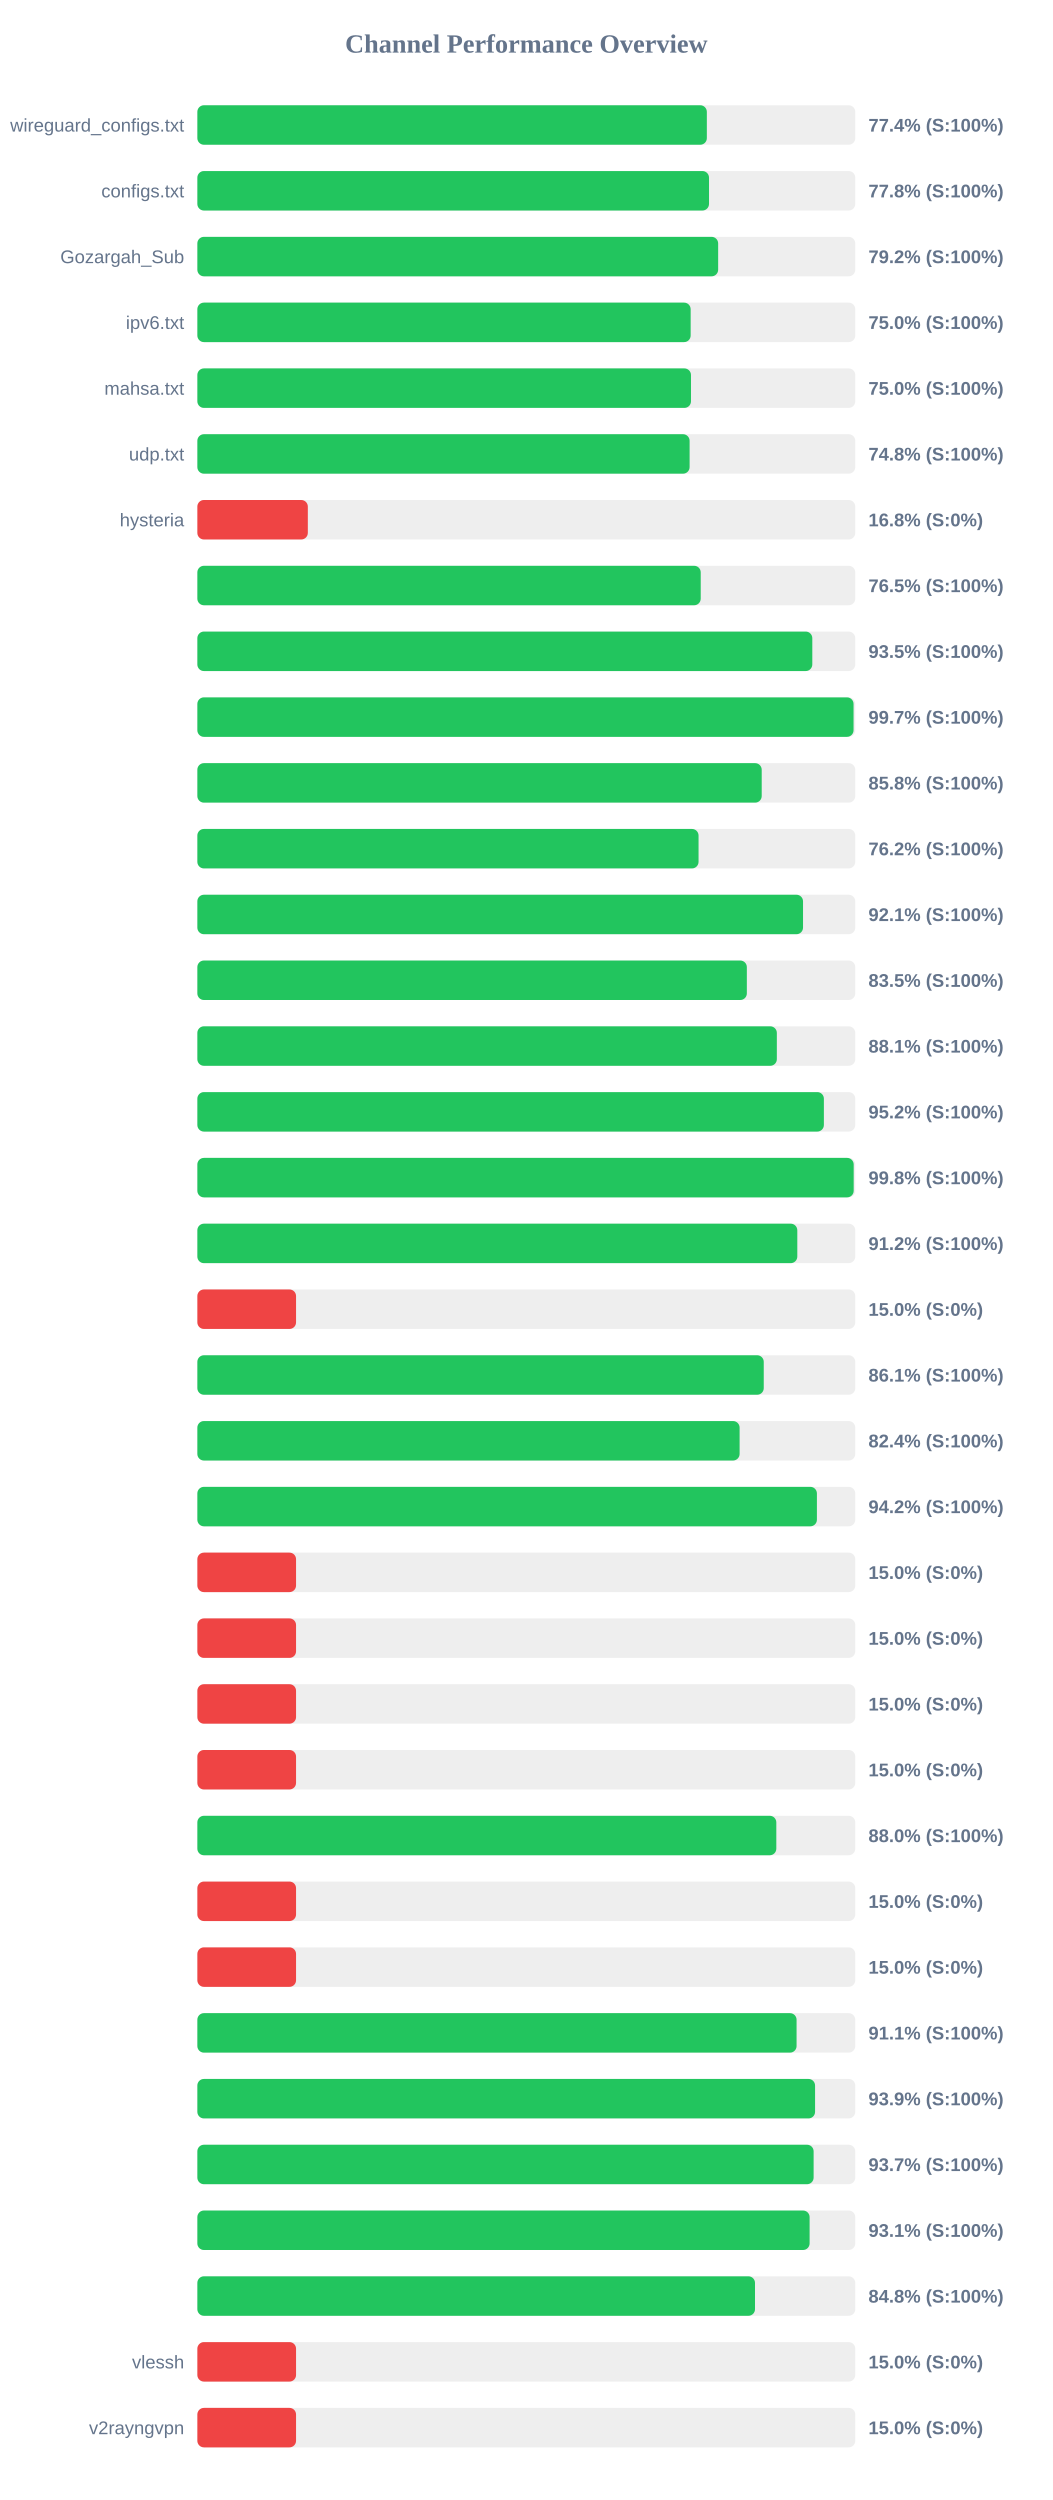
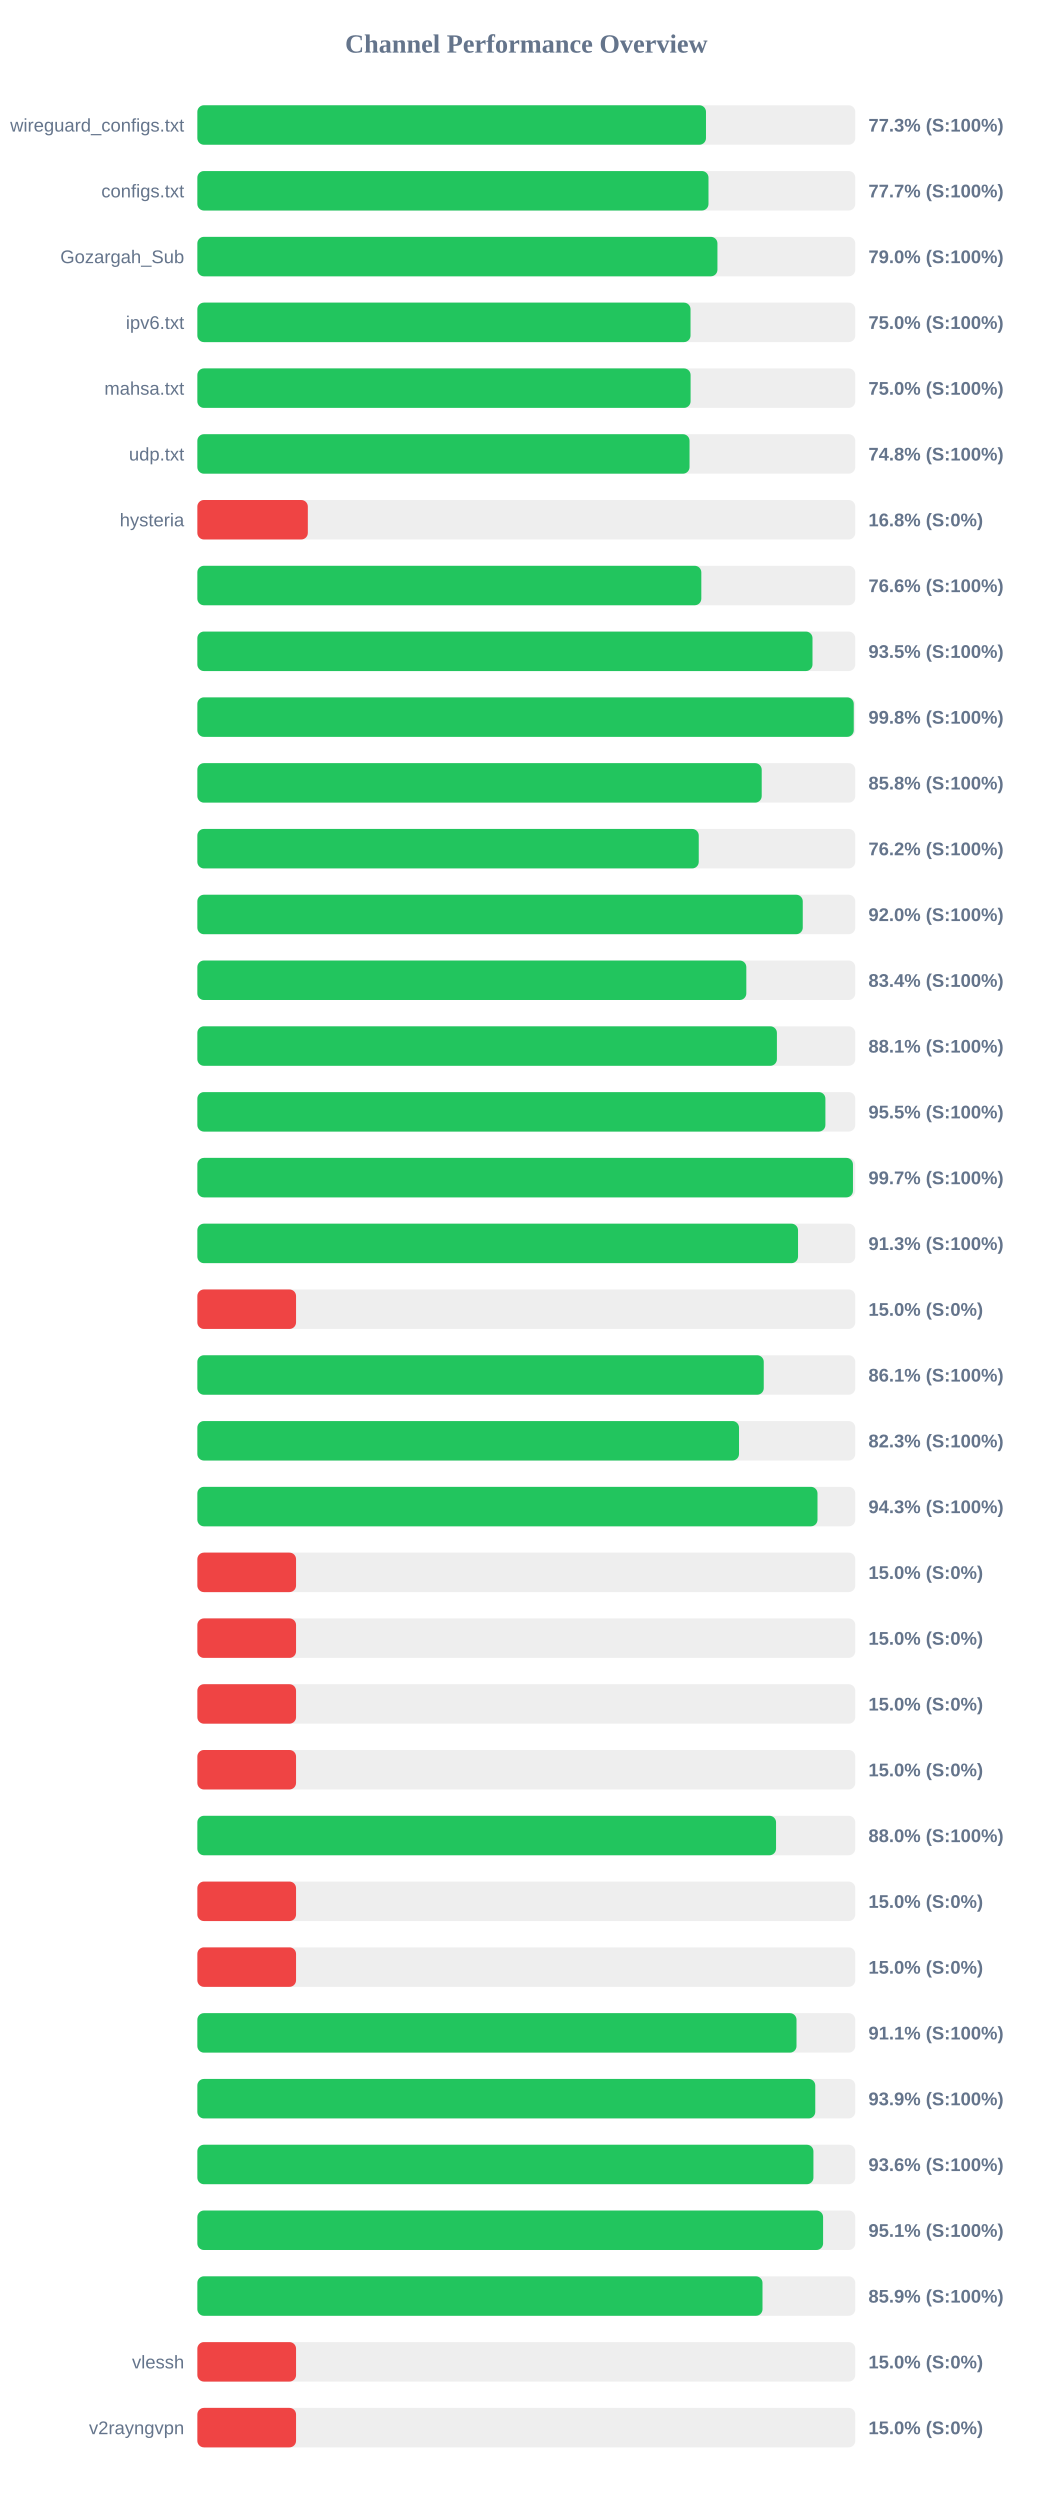
<svg xmlns="http://www.w3.org/2000/svg" width="800" height="1900" version="1.1">
  <style>
        .row { font: 14px Arial; fill: #64748b; }
        .score { font: bold 14px Arial; fill: #64748b; }
    </style>
  <text x="400" y="40" text-anchor="middle" font-size="20px" font-weight="bold" fill="#64748b">Channel Performance Overview</text>
  <rect x="150" y="80" width="500" height="30" fill="#eee" rx="5" />
-   <rect x="150" y="80" width="387.2" height="30" fill="#22c55e" rx="5" />
+   <rect x="150" y="80" width="386.55" height="30" fill="#22c55e" rx="5" />
  <text x="140" y="100" text-anchor="end" class="row">wireguard_configs.txt</text>
-   <text x="660" y="100" text-anchor="start" class="score">77.4% (S:100%)</text>
+   <text x="660" y="100" text-anchor="start" class="score">77.3% (S:100%)</text>
  <rect x="150" y="130" width="500" height="30" fill="#eee" rx="5" />
-   <rect x="150" y="130" width="388.85" height="30" fill="#22c55e" rx="5" />
+   <rect x="150" y="130" width="388.45" height="30" fill="#22c55e" rx="5" />
  <text x="140" y="150" text-anchor="end" class="row">configs.txt</text>
-   <text x="660" y="150" text-anchor="start" class="score">77.8% (S:100%)</text>
+   <text x="660" y="150" text-anchor="start" class="score">77.7% (S:100%)</text>
  <rect x="150" y="180" width="500" height="30" fill="#eee" rx="5" />
-   <rect x="150" y="180" width="395.8" height="30" fill="#22c55e" rx="5" />
+   <rect x="150" y="180" width="395.25" height="30" fill="#22c55e" rx="5" />
  <text x="140" y="200" text-anchor="end" class="row">Gozargah_Sub</text>
-   <text x="660" y="200" text-anchor="start" class="score">79.2% (S:100%)</text>
+   <text x="660" y="200" text-anchor="start" class="score">79.0% (S:100%)</text>
  <rect x="150" y="230" width="500" height="30" fill="#eee" rx="5" />
-   <rect x="150" y="230" width="374.9" height="30" fill="#22c55e" rx="5" />
+   <rect x="150" y="230" width="374.8" height="30" fill="#22c55e" rx="5" />
  <text x="140" y="250" text-anchor="end" class="row">ipv6.txt</text>
  <text x="660" y="250" text-anchor="start" class="score">75.0% (S:100%)</text>
  <rect x="150" y="280" width="500" height="30" fill="#eee" rx="5" />
-   <rect x="150" y="280" width="375.15" height="30" fill="#22c55e" rx="5" />
+   <rect x="150" y="280" width="374.85" height="30" fill="#22c55e" rx="5" />
  <text x="140" y="300" text-anchor="end" class="row">mahsa.txt</text>
  <text x="660" y="300" text-anchor="start" class="score">75.0% (S:100%)</text>
  <rect x="150" y="330" width="500" height="30" fill="#eee" rx="5" />
-   <rect x="150" y="330" width="374.1" height="30" fill="#22c55e" rx="5" />
+   <rect x="150" y="330" width="374.05" height="30" fill="#22c55e" rx="5" />
  <text x="140" y="350" text-anchor="end" class="row">udp.txt</text>
  <text x="660" y="350" text-anchor="start" class="score">74.8% (S:100%)</text>
  <rect x="150" y="380" width="500" height="30" fill="#eee" rx="5" />
  <rect x="150" y="380" width="83.95" height="30" fill="#ef4444" rx="5" />
  <text x="140" y="400" text-anchor="end" class="row">hysteria</text>
  <text x="660" y="400" text-anchor="start" class="score">16.8% (S:0%)</text>
  <rect x="150" y="430" width="500" height="30" fill="#eee" rx="5" />
-   <rect x="150" y="430" width="382.55" height="30" fill="#22c55e" rx="5" />
+   <rect x="150" y="430" width="383.0" height="30" fill="#22c55e" rx="5" />
  <text x="140" y="450" text-anchor="end" class="row" />
-   <text x="660" y="450" text-anchor="start" class="score">76.5% (S:100%)</text>
+   <text x="660" y="450" text-anchor="start" class="score">76.6% (S:100%)</text>
  <rect x="150" y="480" width="500" height="30" fill="#eee" rx="5" />
-   <rect x="150" y="480" width="467.35" height="30" fill="#22c55e" rx="5" />
+   <rect x="150" y="480" width="467.5" height="30" fill="#22c55e" rx="5" />
  <text x="140" y="500" text-anchor="end" class="row" />
  <text x="660" y="500" text-anchor="start" class="score">93.5% (S:100%)</text>
  <rect x="150" y="530" width="500" height="30" fill="#eee" rx="5" />
-   <rect x="150" y="530" width="498.7" height="30" fill="#22c55e" rx="5" />
+   <rect x="150" y="530" width="498.85" height="30" fill="#22c55e" rx="5" />
  <text x="140" y="550" text-anchor="end" class="row" />
-   <text x="660" y="550" text-anchor="start" class="score">99.7% (S:100%)</text>
+   <text x="660" y="550" text-anchor="start" class="score">99.8% (S:100%)</text>
  <rect x="150" y="580" width="500" height="30" fill="#eee" rx="5" />
  <rect x="150" y="580" width="428.9" height="30" fill="#22c55e" rx="5" />
  <text x="140" y="600" text-anchor="end" class="row" />
  <text x="660" y="600" text-anchor="start" class="score">85.8% (S:100%)</text>
  <rect x="150" y="630" width="500" height="30" fill="#eee" rx="5" />
-   <rect x="150" y="630" width="380.9" height="30" fill="#22c55e" rx="5" />
+   <rect x="150" y="630" width="381.05" height="30" fill="#22c55e" rx="5" />
  <text x="140" y="650" text-anchor="end" class="row" />
  <text x="660" y="650" text-anchor="start" class="score">76.2% (S:100%)</text>
  <rect x="150" y="680" width="500" height="30" fill="#eee" rx="5" />
-   <rect x="150" y="680" width="460.3" height="30" fill="#22c55e" rx="5" />
+   <rect x="150" y="680" width="460.1" height="30" fill="#22c55e" rx="5" />
  <text x="140" y="700" text-anchor="end" class="row" />
-   <text x="660" y="700" text-anchor="start" class="score">92.1% (S:100%)</text>
+   <text x="660" y="700" text-anchor="start" class="score">92.0% (S:100%)</text>
  <rect x="150" y="730" width="500" height="30" fill="#eee" rx="5" />
-   <rect x="150" y="730" width="417.6" height="30" fill="#22c55e" rx="5" />
+   <rect x="150" y="730" width="417.2" height="30" fill="#22c55e" rx="5" />
  <text x="140" y="750" text-anchor="end" class="row" />
-   <text x="660" y="750" text-anchor="start" class="score">83.5% (S:100%)</text>
+   <text x="660" y="750" text-anchor="start" class="score">83.4% (S:100%)</text>
  <rect x="150" y="780" width="500" height="30" fill="#eee" rx="5" />
-   <rect x="150" y="780" width="440.4" height="30" fill="#22c55e" rx="5" />
+   <rect x="150" y="780" width="440.45" height="30" fill="#22c55e" rx="5" />
  <text x="140" y="800" text-anchor="end" class="row" />
  <text x="660" y="800" text-anchor="start" class="score">88.1% (S:100%)</text>
  <rect x="150" y="830" width="500" height="30" fill="#eee" rx="5" />
-   <rect x="150" y="830" width="476.15" height="30" fill="#22c55e" rx="5" />
+   <rect x="150" y="830" width="477.3" height="30" fill="#22c55e" rx="5" />
  <text x="140" y="850" text-anchor="end" class="row" />
-   <text x="660" y="850" text-anchor="start" class="score">95.2% (S:100%)</text>
+   <text x="660" y="850" text-anchor="start" class="score">95.5% (S:100%)</text>
  <rect x="150" y="880" width="500" height="30" fill="#eee" rx="5" />
-   <rect x="150" y="880" width="498.8" height="30" fill="#22c55e" rx="5" />
+   <rect x="150" y="880" width="498.25" height="30" fill="#22c55e" rx="5" />
  <text x="140" y="900" text-anchor="end" class="row" />
-   <text x="660" y="900" text-anchor="start" class="score">99.8% (S:100%)</text>
+   <text x="660" y="900" text-anchor="start" class="score">99.7% (S:100%)</text>
  <rect x="150" y="930" width="500" height="30" fill="#eee" rx="5" />
-   <rect x="150" y="930" width="455.95" height="30" fill="#22c55e" rx="5" />
+   <rect x="150" y="930" width="456.5" height="30" fill="#22c55e" rx="5" />
  <text x="140" y="950" text-anchor="end" class="row" />
-   <text x="660" y="950" text-anchor="start" class="score">91.2% (S:100%)</text>
+   <text x="660" y="950" text-anchor="start" class="score">91.3% (S:100%)</text>
  <rect x="150" y="980" width="500" height="30" fill="#eee" rx="5" />
  <rect x="150" y="980" width="75.0" height="30" fill="#ef4444" rx="5" />
  <text x="140" y="1000" text-anchor="end" class="row" />
  <text x="660" y="1000" text-anchor="start" class="score">15.0% (S:0%)</text>
  <rect x="150" y="1030" width="500" height="30" fill="#eee" rx="5" />
  <rect x="150" y="1030" width="430.45" height="30" fill="#22c55e" rx="5" />
  <text x="140" y="1050" text-anchor="end" class="row" />
  <text x="660" y="1050" text-anchor="start" class="score">86.1% (S:100%)</text>
  <rect x="150" y="1080" width="500" height="30" fill="#eee" rx="5" />
-   <rect x="150" y="1080" width="412.1" height="30" fill="#22c55e" rx="5" />
+   <rect x="150" y="1080" width="411.65" height="30" fill="#22c55e" rx="5" />
  <text x="140" y="1100" text-anchor="end" class="row" />
-   <text x="660" y="1100" text-anchor="start" class="score">82.4% (S:100%)</text>
+   <text x="660" y="1100" text-anchor="start" class="score">82.3% (S:100%)</text>
  <rect x="150" y="1130" width="500" height="30" fill="#eee" rx="5" />
-   <rect x="150" y="1130" width="470.85" height="30" fill="#22c55e" rx="5" />
+   <rect x="150" y="1130" width="471.3" height="30" fill="#22c55e" rx="5" />
  <text x="140" y="1150" text-anchor="end" class="row" />
-   <text x="660" y="1150" text-anchor="start" class="score">94.2% (S:100%)</text>
+   <text x="660" y="1150" text-anchor="start" class="score">94.3% (S:100%)</text>
  <rect x="150" y="1180" width="500" height="30" fill="#eee" rx="5" />
  <rect x="150" y="1180" width="75.0" height="30" fill="#ef4444" rx="5" />
  <text x="140" y="1200" text-anchor="end" class="row" />
  <text x="660" y="1200" text-anchor="start" class="score">15.0% (S:0%)</text>
  <rect x="150" y="1230" width="500" height="30" fill="#eee" rx="5" />
  <rect x="150" y="1230" width="75.0" height="30" fill="#ef4444" rx="5" />
  <text x="140" y="1250" text-anchor="end" class="row" />
  <text x="660" y="1250" text-anchor="start" class="score">15.0% (S:0%)</text>
  <rect x="150" y="1280" width="500" height="30" fill="#eee" rx="5" />
  <rect x="150" y="1280" width="75.0" height="30" fill="#ef4444" rx="5" />
  <text x="140" y="1300" text-anchor="end" class="row" />
  <text x="660" y="1300" text-anchor="start" class="score">15.0% (S:0%)</text>
  <rect x="150" y="1330" width="500" height="30" fill="#eee" rx="5" />
  <rect x="150" y="1330" width="75.0" height="30" fill="#ef4444" rx="5" />
  <text x="140" y="1350" text-anchor="end" class="row" />
  <text x="660" y="1350" text-anchor="start" class="score">15.0% (S:0%)</text>
  <rect x="150" y="1380" width="500" height="30" fill="#eee" rx="5" />
-   <rect x="150" y="1380" width="440.0" height="30" fill="#22c55e" rx="5" />
+   <rect x="150" y="1380" width="439.8" height="30" fill="#22c55e" rx="5" />
  <text x="140" y="1400" text-anchor="end" class="row" />
  <text x="660" y="1400" text-anchor="start" class="score">88.0% (S:100%)</text>
  <rect x="150" y="1430" width="500" height="30" fill="#eee" rx="5" />
  <rect x="150" y="1430" width="75.0" height="30" fill="#ef4444" rx="5" />
  <text x="140" y="1450" text-anchor="end" class="row" />
  <text x="660" y="1450" text-anchor="start" class="score">15.0% (S:0%)</text>
  <rect x="150" y="1480" width="500" height="30" fill="#eee" rx="5" />
  <rect x="150" y="1480" width="75.0" height="30" fill="#ef4444" rx="5" />
  <text x="140" y="1500" text-anchor="end" class="row" />
  <text x="660" y="1500" text-anchor="start" class="score">15.0% (S:0%)</text>
  <rect x="150" y="1530" width="500" height="30" fill="#eee" rx="5" />
-   <rect x="150" y="1530" width="455.4" height="30" fill="#22c55e" rx="5" />
+   <rect x="150" y="1530" width="455.35" height="30" fill="#22c55e" rx="5" />
  <text x="140" y="1550" text-anchor="end" class="row" />
  <text x="660" y="1550" text-anchor="start" class="score">91.1% (S:100%)</text>
  <rect x="150" y="1580" width="500" height="30" fill="#eee" rx="5" />
-   <rect x="150" y="1580" width="469.45" height="30" fill="#22c55e" rx="5" />
+   <rect x="150" y="1580" width="469.6" height="30" fill="#22c55e" rx="5" />
  <text x="140" y="1600" text-anchor="end" class="row" />
  <text x="660" y="1600" text-anchor="start" class="score">93.9% (S:100%)</text>
  <rect x="150" y="1630" width="500" height="30" fill="#eee" rx="5" />
-   <rect x="150" y="1630" width="468.35" height="30" fill="#22c55e" rx="5" />
+   <rect x="150" y="1630" width="468.2" height="30" fill="#22c55e" rx="5" />
  <text x="140" y="1650" text-anchor="end" class="row" />
-   <text x="660" y="1650" text-anchor="start" class="score">93.7% (S:100%)</text>
+   <text x="660" y="1650" text-anchor="start" class="score">93.6% (S:100%)</text>
  <rect x="150" y="1680" width="500" height="30" fill="#eee" rx="5" />
-   <rect x="150" y="1680" width="465.3" height="30" fill="#22c55e" rx="5" />
+   <rect x="150" y="1680" width="475.55" height="30" fill="#22c55e" rx="5" />
  <text x="140" y="1700" text-anchor="end" class="row" />
-   <text x="660" y="1700" text-anchor="start" class="score">93.1% (S:100%)</text>
+   <text x="660" y="1700" text-anchor="start" class="score">95.1% (S:100%)</text>
  <rect x="150" y="1730" width="500" height="30" fill="#eee" rx="5" />
-   <rect x="150" y="1730" width="423.8" height="30" fill="#22c55e" rx="5" />
+   <rect x="150" y="1730" width="429.5" height="30" fill="#22c55e" rx="5" />
  <text x="140" y="1750" text-anchor="end" class="row" />
-   <text x="660" y="1750" text-anchor="start" class="score">84.8% (S:100%)</text>
+   <text x="660" y="1750" text-anchor="start" class="score">85.9% (S:100%)</text>
  <rect x="150" y="1780" width="500" height="30" fill="#eee" rx="5" />
  <rect x="150" y="1780" width="75.0" height="30" fill="#ef4444" rx="5" />
  <text x="140" y="1800" text-anchor="end" class="row">vlessh</text>
  <text x="660" y="1800" text-anchor="start" class="score">15.0% (S:0%)</text>
  <rect x="150" y="1830" width="500" height="30" fill="#eee" rx="5" />
  <rect x="150" y="1830" width="75.0" height="30" fill="#ef4444" rx="5" />
  <text x="140" y="1850" text-anchor="end" class="row">v2rayngvpn</text>
  <text x="660" y="1850" text-anchor="start" class="score">15.0% (S:0%)</text>
</svg>
